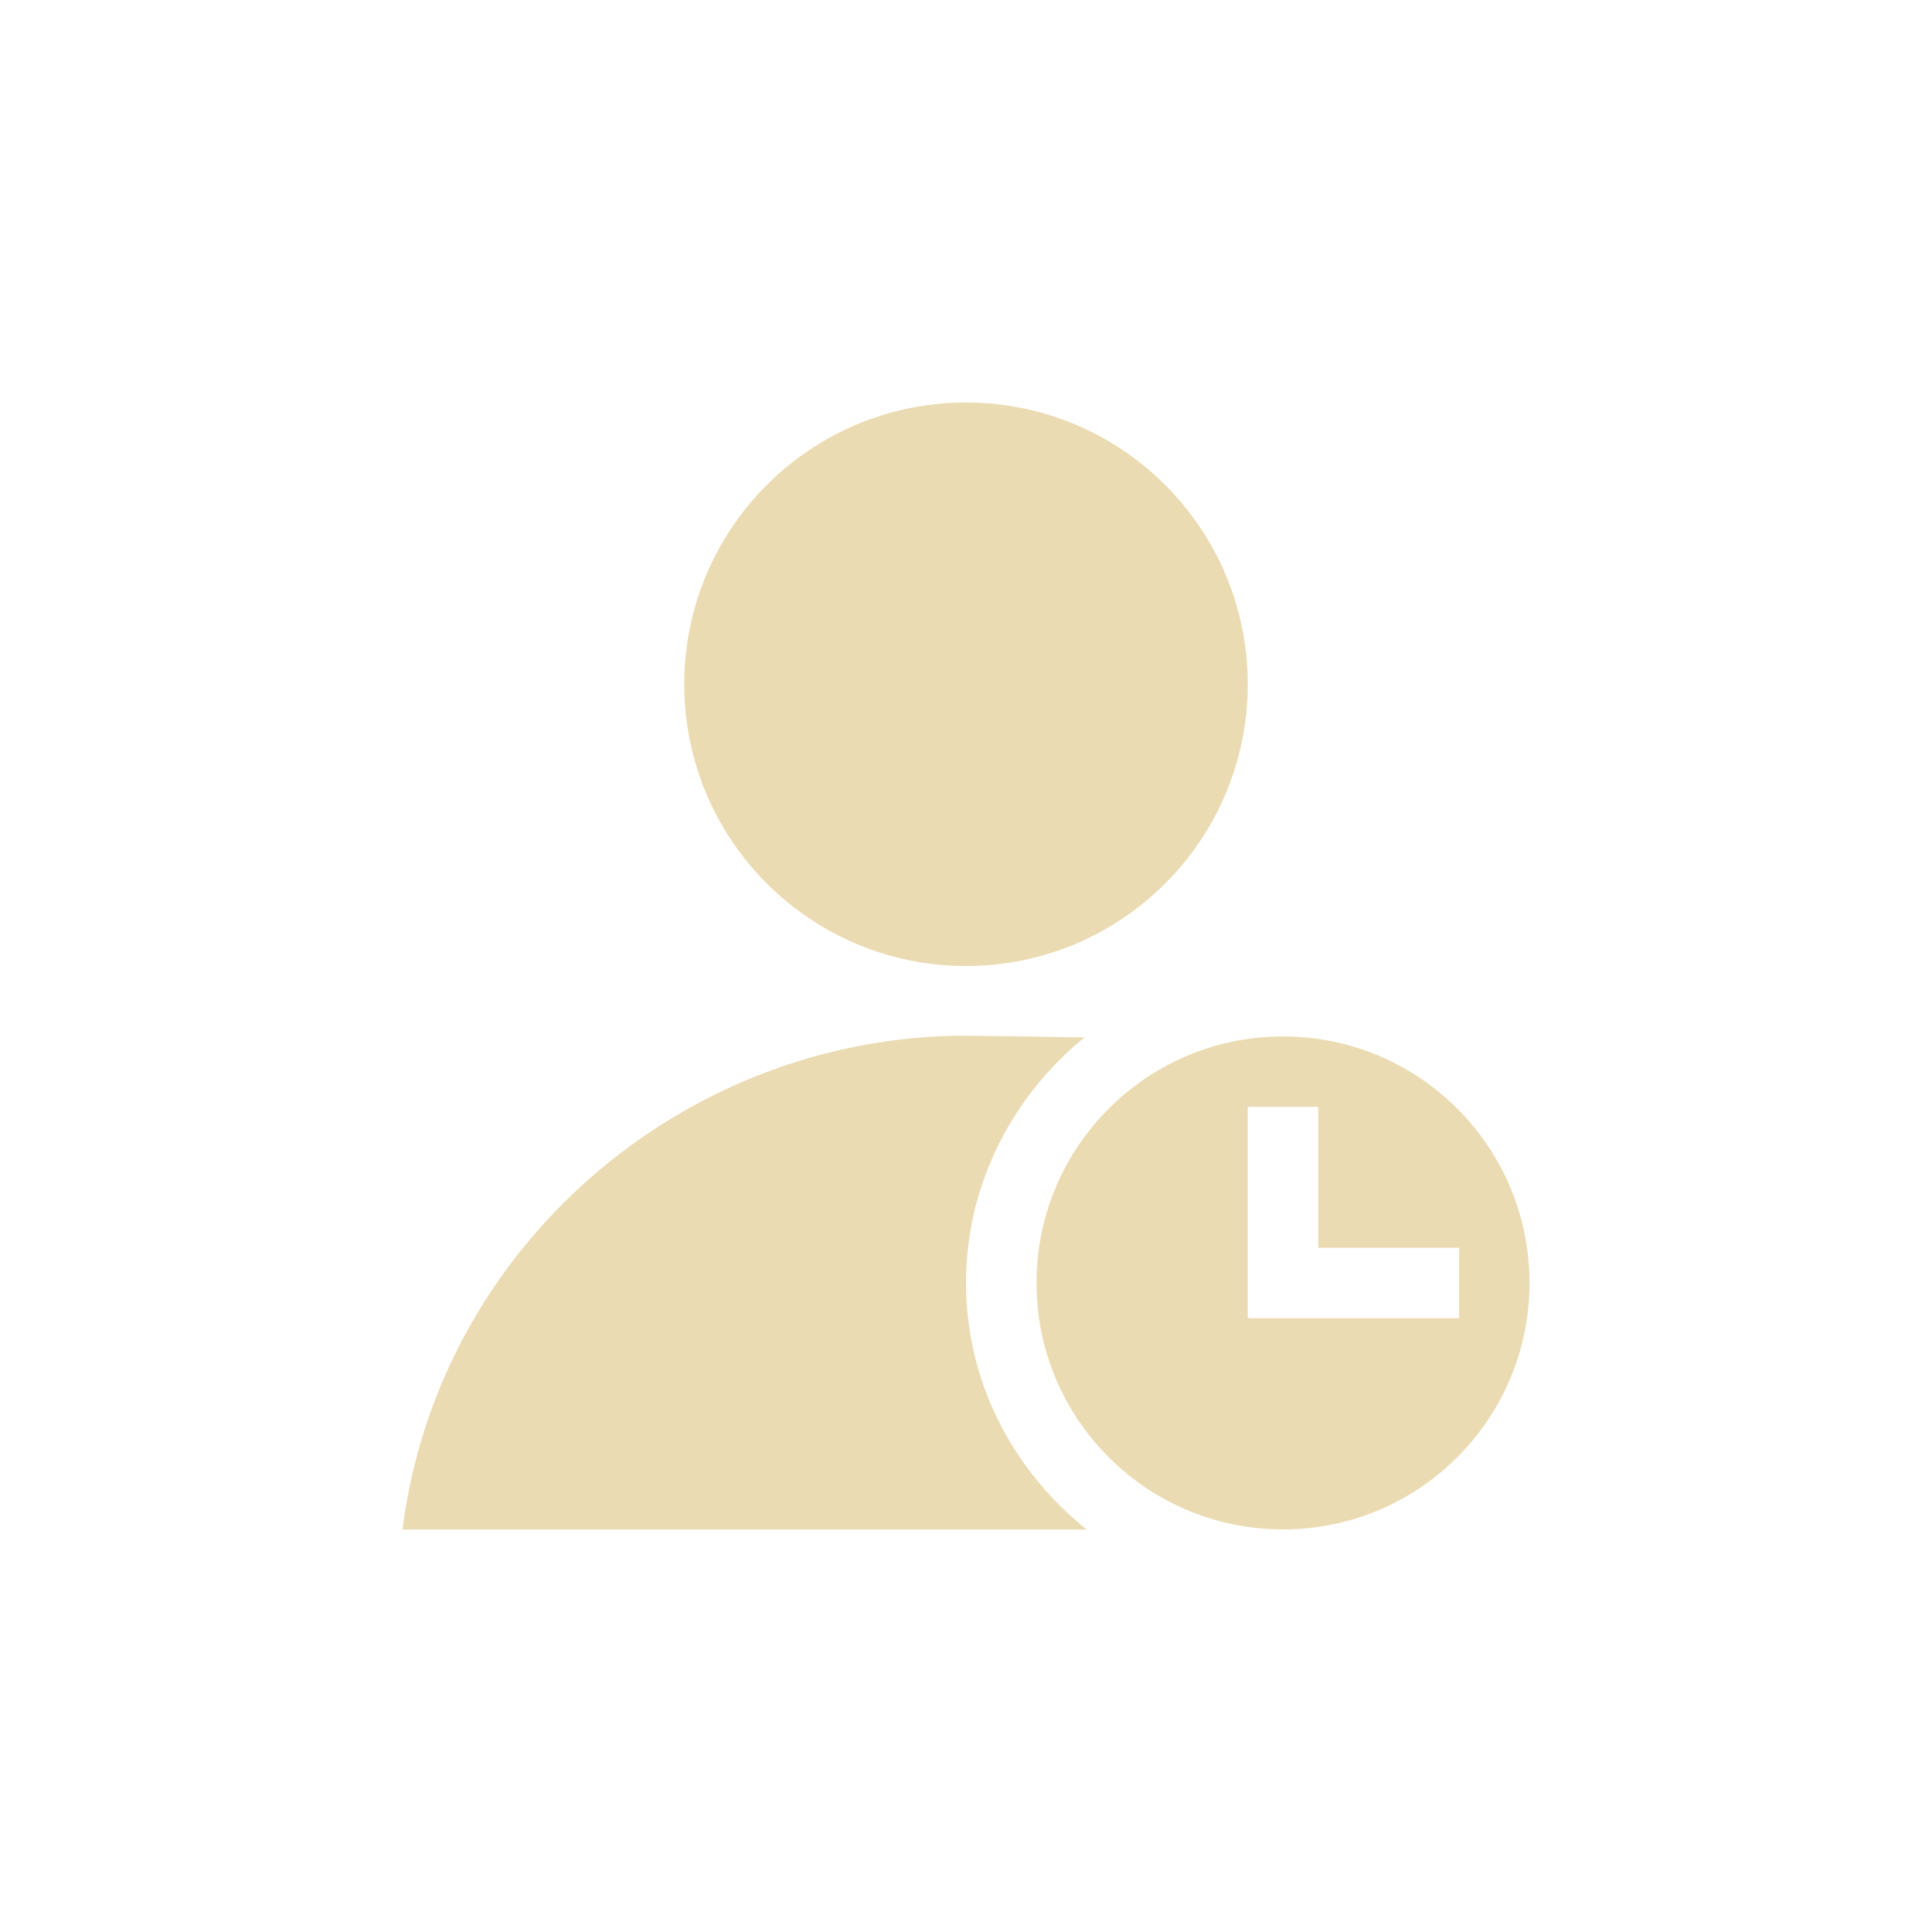
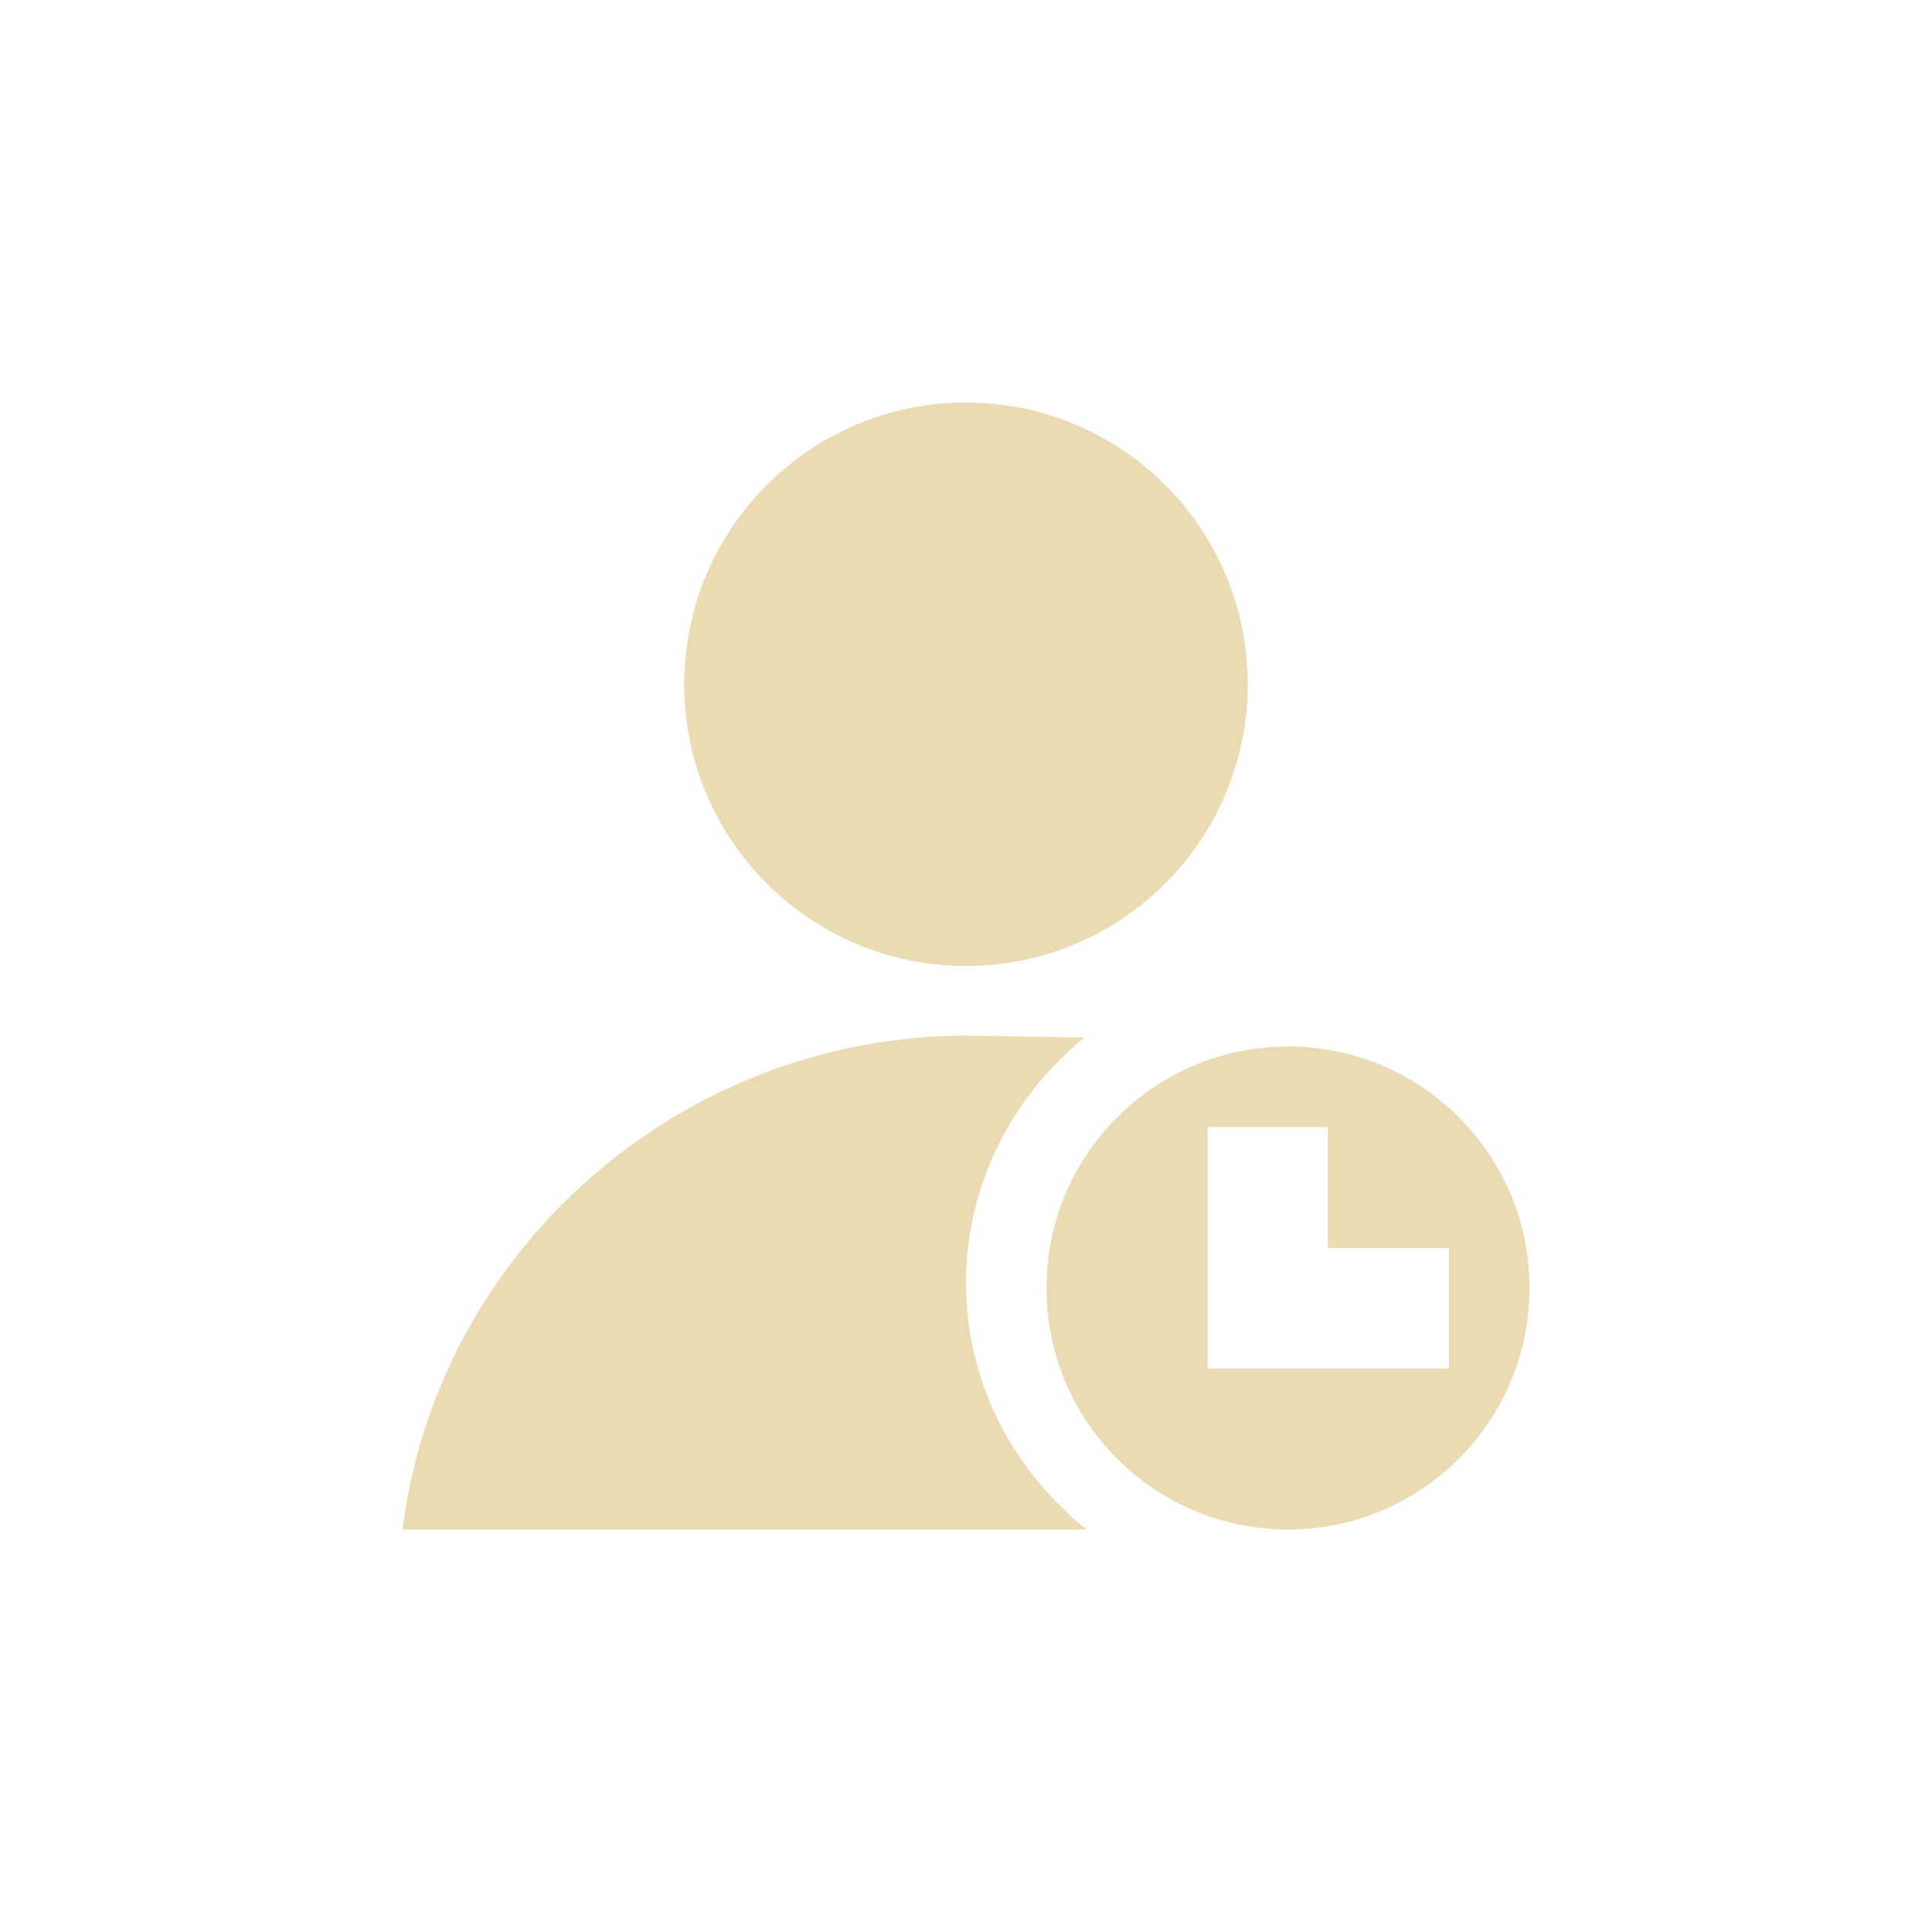
<svg xmlns="http://www.w3.org/2000/svg" width="24" height="24" version="1.1" viewBox="0 0 24 24">
  <defs>
    <style type="text/css">.ColorScheme-Text { color:#ebdbb2; } .ColorScheme-Highlight { color:#458588; }</style>
  </defs>
-   <path class="ColorScheme-Text" d="m12 5a3.5 3.5 0 0 0-3.5 3.5 3.5 3.5 0 0 0 3.5 3.5 3.5 3.5 0 0 0 3.5-3.5 3.5 3.5 0 0 0-3.5-3.5zm0 7.865c-3.524 0.004-6.559 2.639-7 6.135h8.499c-0.905-0.724-1.499-1.822-1.499-3.062 0-1.228 0.582-2.327 1.471-3.05-0.646-0.013-1.308-0.021-1.471-0.022zm3.938 0.01a3.062 3.062 0 0 0-3.062 3.062 3.062 3.062 0 0 0 3.062 3.062 3.062 3.062 0 0 0 3.062-3.062 3.062 3.062 0 0 0-3.062-3.062zm-0.438 0.875h0.875v1.75h1.75v0.875h-2.625v-0.875z" fill="currentColor" />
+   <path class="ColorScheme-Text" d="m12 5c-1.933 0-3.5 1.567-3.5 3.5s1.567 3.5 3.5 3.5 3.5-1.567 3.5-3.5-1.567-3.5-3.5-3.5zm0 7.865c-3.524 0.004-6.559 2.639-7 6.135h8.498c-0.905-0.724-1.498-1.823-1.498-3.062 0-1.228 0.582-2.326 1.471-3.049-0.646-0.013-1.308-0.022-1.471-0.023zm4 0.135a3 3 0 0 0-3 3 3 3 0 0 0 3 3 3 3 0 0 0 3-3 3 3 0 0 0-3-3zm-1 1h1.496v1.504h1.504v1.496h-3v-1.496z" fill="currentColor" />
</svg>
